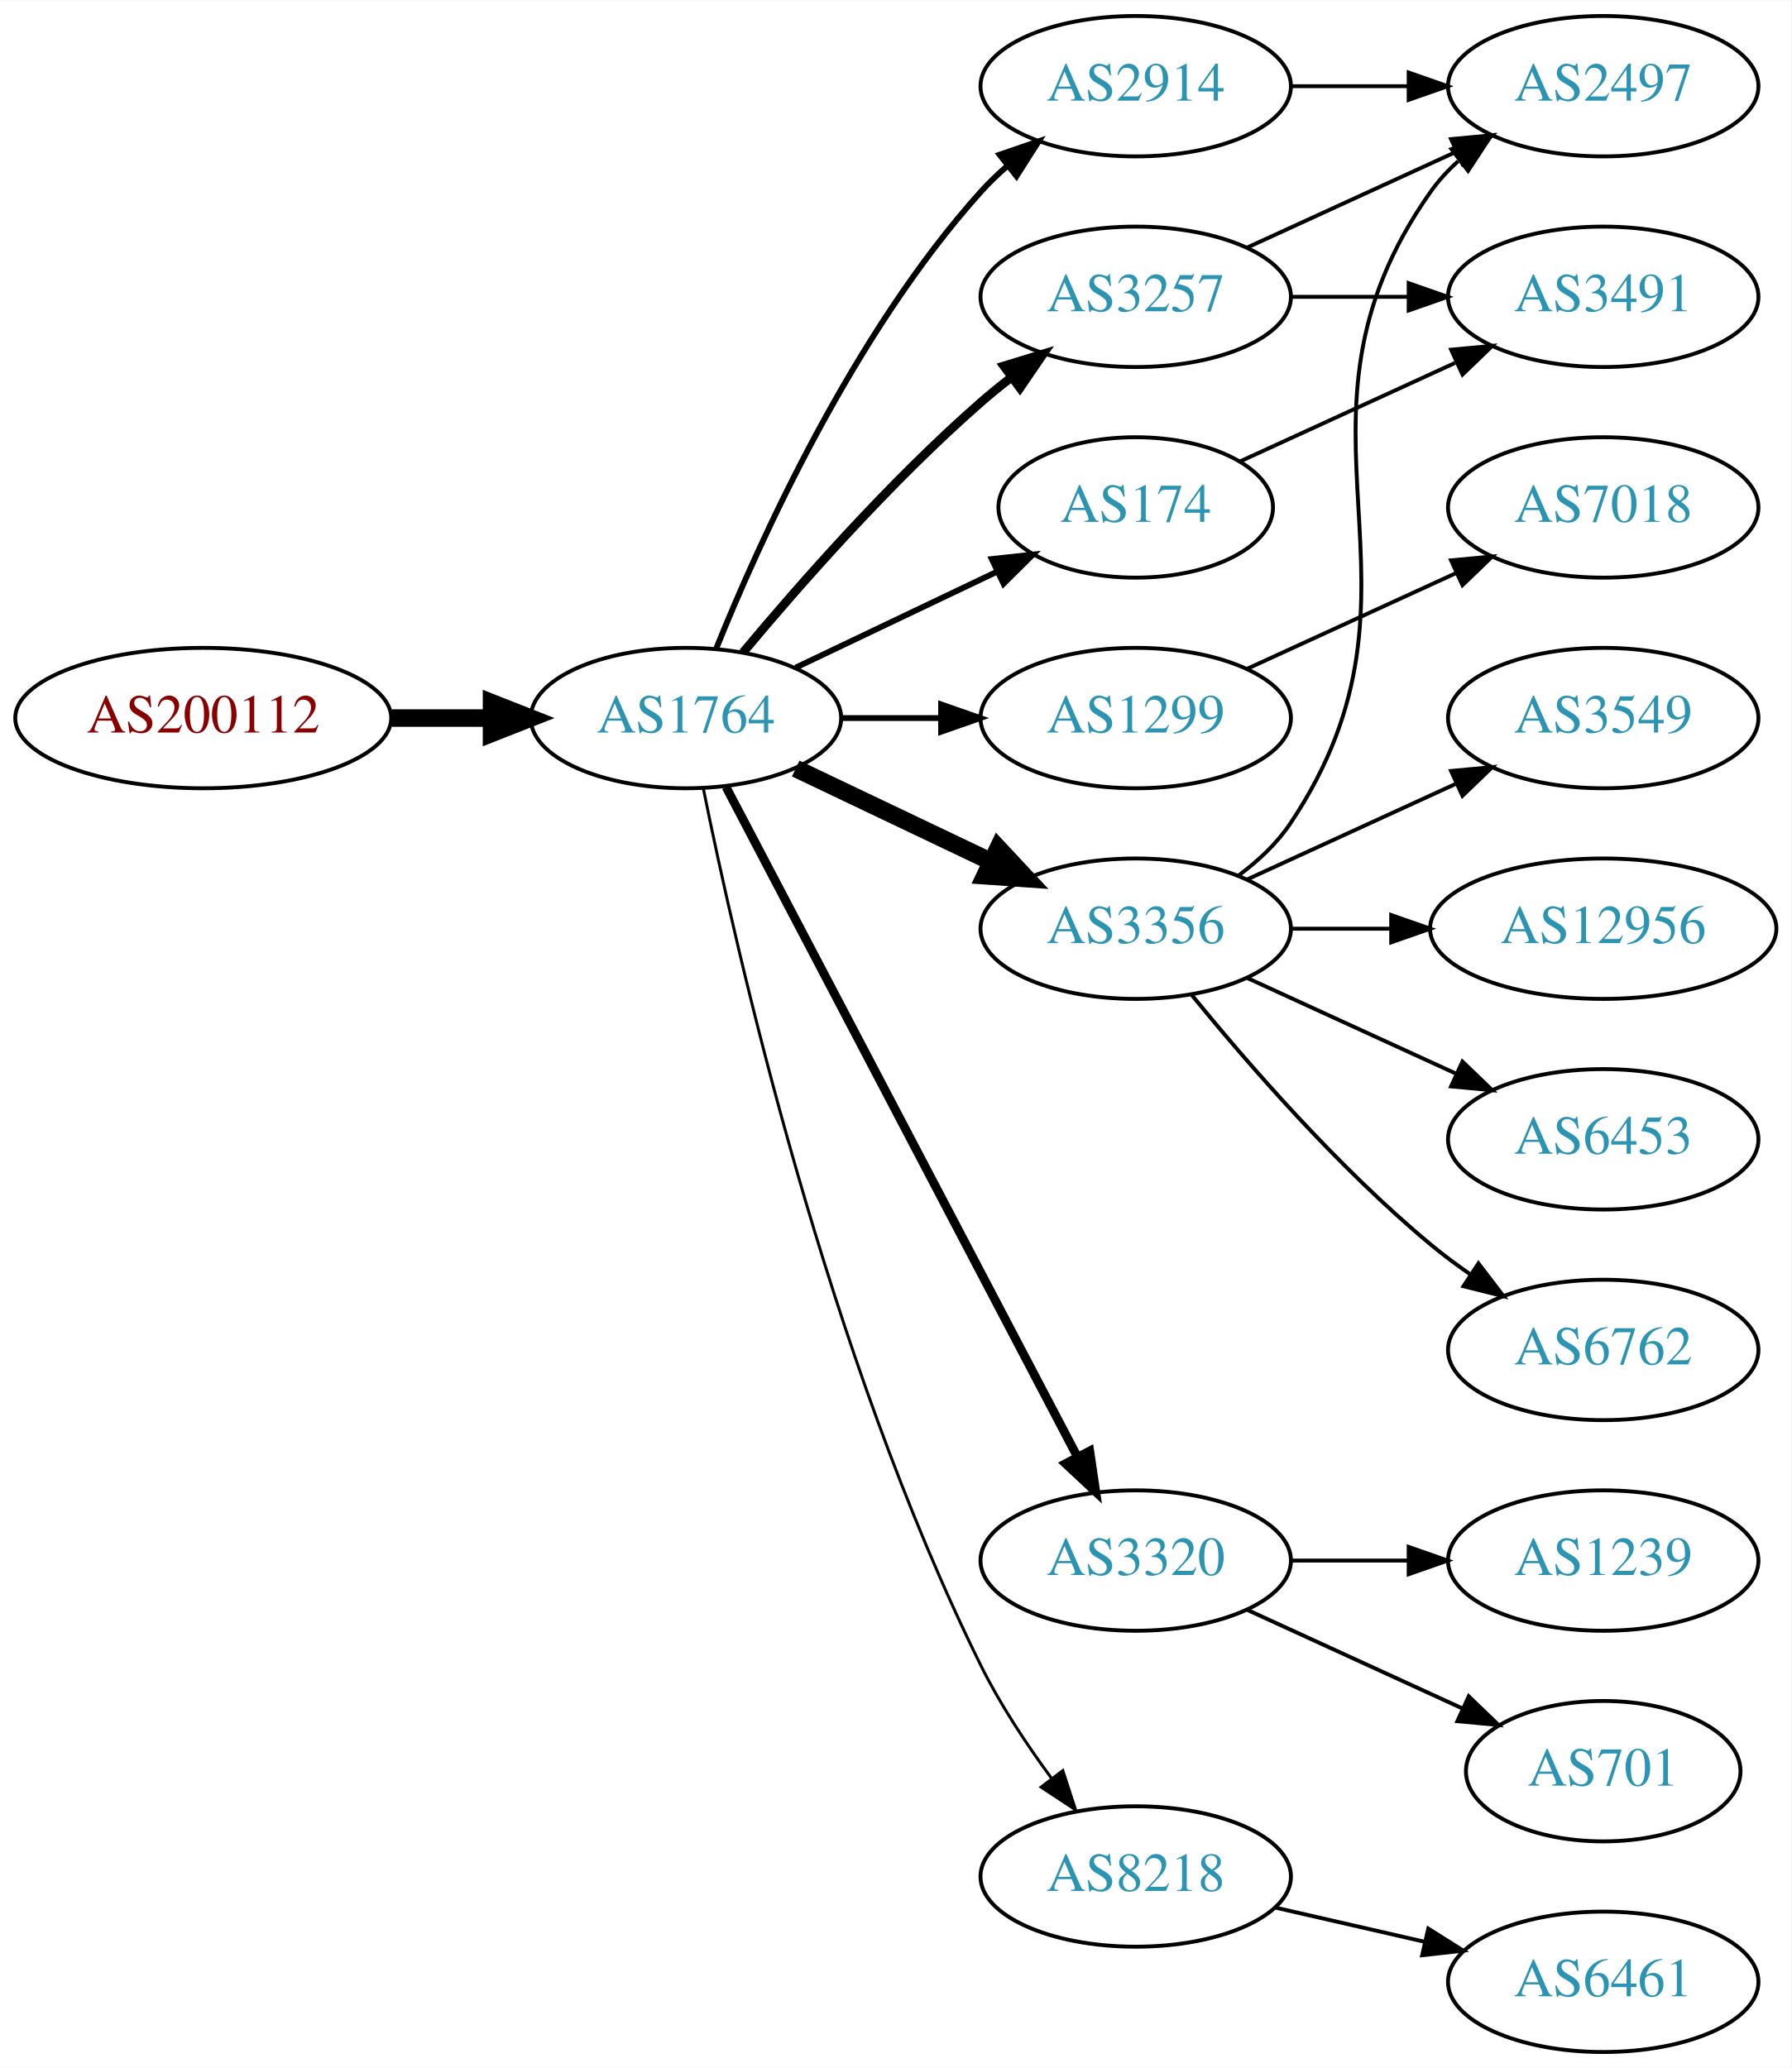
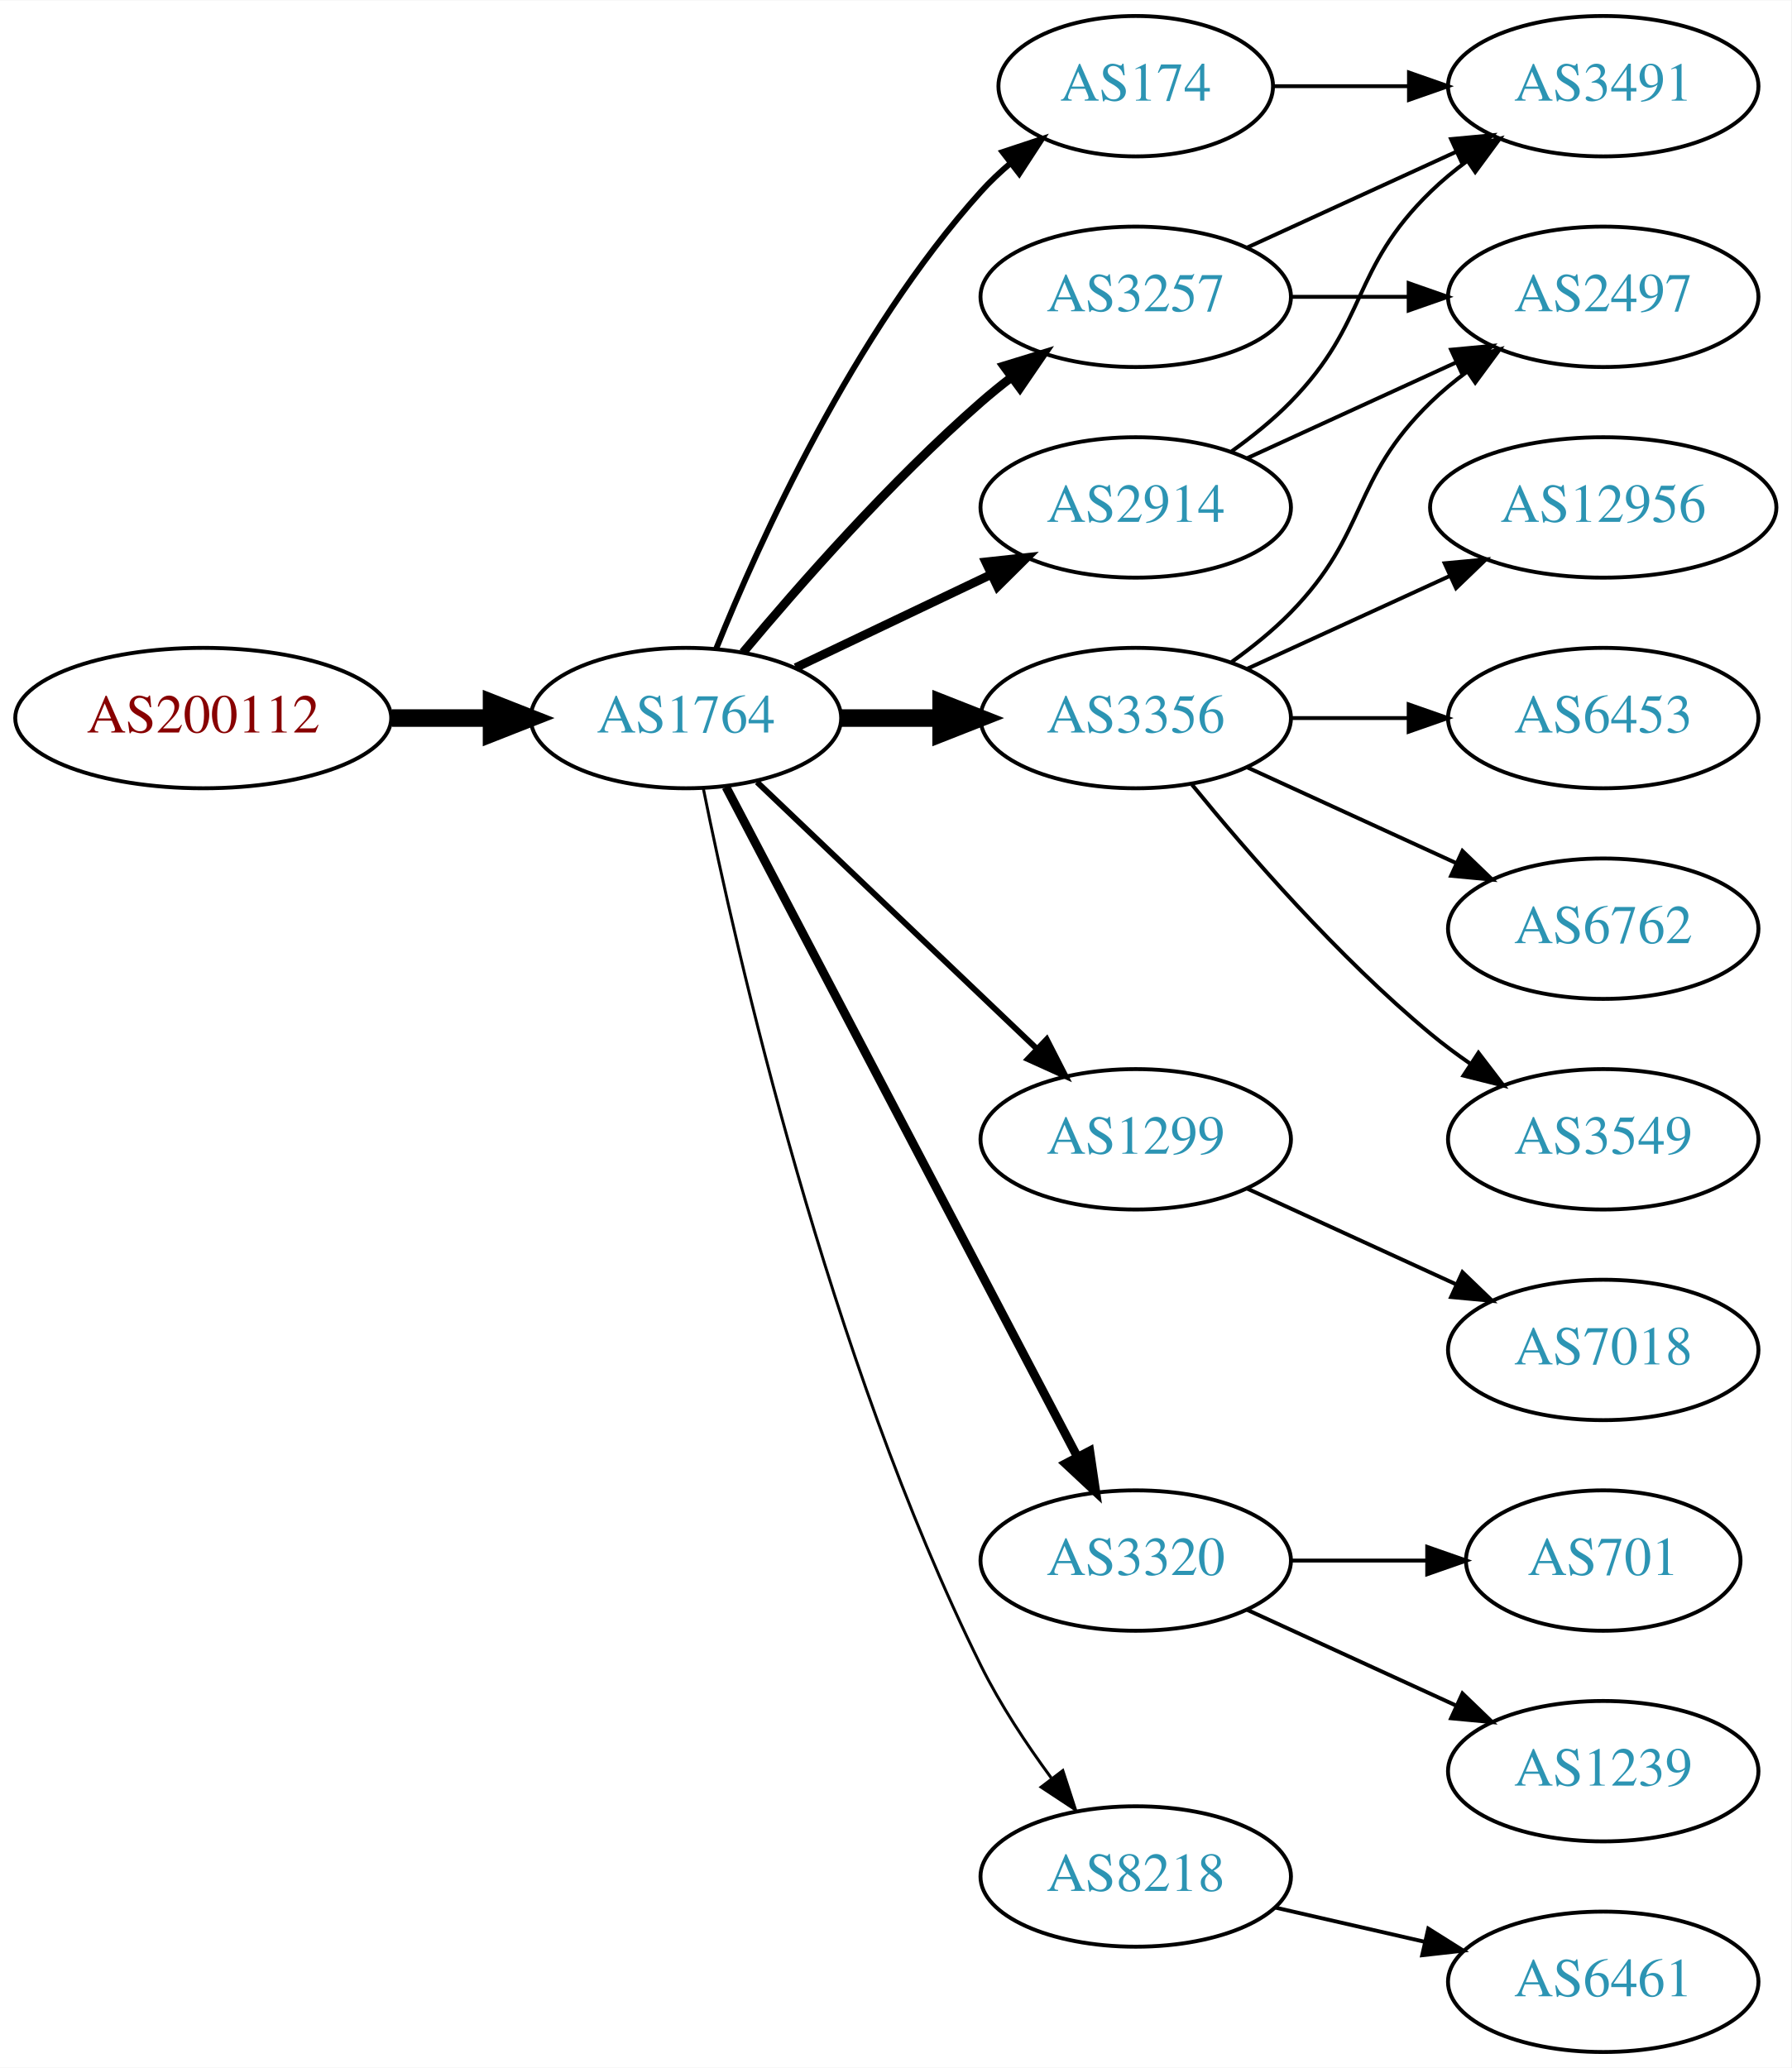
<svg xmlns="http://www.w3.org/2000/svg" xmlns:xlink="http://www.w3.org/1999/xlink" width="459pt" height="530pt" viewBox="0.00 0.00 459.17 530.00">
  <g id="graph0" class="graph" transform="scale(1 1) rotate(0) translate(4 526)">
    <polygon fill="white" stroke="none" points="-4,4 -4,-526 455.17,-526 455.17,4 -4,4" />
    <g id="node1" class="node">
      <g id="a_node1">
        <a xlink:href="/asn/200112" xlink:title="AS200112 ~ DABIS GmbH [AT]">
          <ellipse fill="#ffffff" stroke="black" cx="48.096" cy="-342" rx="48.192" ry="18" />
          <text text-anchor="middle" x="48.096" y="-338.3" font-family="Times,serif" font-size="14.00" fill="#880000">AS200112</text>
        </a>
      </g>
    </g>
    <g id="node2" class="node">
      <g id="a_node2">
        <a xlink:href="/asn/1764" xlink:title="AS1764 ~ NEXTLAYER-AS [AT]">
          <ellipse fill="#ffffff" stroke="black" cx="171.838" cy="-342" rx="39.794" ry="18" />
          <text text-anchor="middle" x="171.838" y="-338.3" font-family="Times,serif" font-size="14.00" fill="#2c94b3">AS1764</text>
        </a>
      </g>
    </g>
    <g id="edge1" class="edge">
      <path fill="none" stroke="black" stroke-width="4.5" d="M96.513,-342C104.867,-342 113.577,-342 121.969,-342" />
      <polygon fill="black" stroke="black" stroke-width="4.5" points="122.004,-345.938 132.004,-342 122.004,-338.063 122.004,-345.938" />
    </g>
    <g id="node3" class="node">
      <g id="a_node3">
+         <a xlink:href="/asn/3356" xlink:title="AS3356 ~ Level 3 Parent, LLC [US]">
+           <ellipse fill="#ffffff" stroke="black" cx="287.131" cy="-342" rx="39.794" ry="18" />
+           <text text-anchor="middle" x="287.131" y="-338.3" font-family="Times,serif" font-size="14.00" fill="#2c94b3">AS3356</text>
+         </a>
+       </g>
+     </g>
+     <g id="edge2" class="edge">
+       <path fill="none" stroke="black" stroke-width="4.5" d="M211.51,-342C219.713,-342 228.477,-342 237.009,-342" />
+       <polygon fill="black" stroke="black" stroke-width="4.5" points="237.248,-345.938 247.248,-342 237.248,-338.063 237.248,-345.938" />
+     </g>
+     <g id="node4" class="node">
+       <g id="a_node4">
+         <a xlink:href="/asn/2914" xlink:title="AS2914 ~ NTT America, Inc. [US]">
+           <ellipse fill="#ffffff" stroke="black" cx="287.131" cy="-396" rx="39.794" ry="18" />
+           <text text-anchor="middle" x="287.131" y="-392.3" font-family="Times,serif" font-size="14.00" fill="#2c94b3">AS2914</text>
+         </a>
+       </g>
+     </g>
+     <g id="edge3" class="edge">
+       <path fill="none" stroke="black" stroke-width="2.25" d="M199.974,-354.934C214.968,-362.081 233.789,-371.052 250.013,-378.785" />
+       <polygon fill="black" stroke="black" stroke-width="2.25" points="248.683,-382.028 259.216,-383.171 251.695,-375.709 248.683,-382.028" />
+     </g>
+     <g id="node5" class="node">
+       <g id="a_node5">
+         <a xlink:href="/asn/1299" xlink:title="AS1299 ~ Telia Carrier [EU]">
+           <ellipse fill="#ffffff" stroke="black" cx="287.131" cy="-234" rx="39.794" ry="18" />
+           <text text-anchor="middle" x="287.131" y="-230.3" font-family="Times,serif" font-size="14.00" fill="#2c94b3">AS1299</text>
+         </a>
+       </g>
+     </g>
+     <g id="edge4" class="edge">
+       <path fill="none" stroke="black" stroke-width="1.5" d="M190.045,-325.597C209.12,-307.413 240.04,-277.937 261.638,-257.349" />
+       <polygon fill="black" stroke="black" stroke-width="1.5" points="264.31,-259.637 269.133,-250.203 259.48,-254.57 264.31,-259.637" />
+     </g>
+     <g id="node6" class="node">
+       <g id="a_node6">
+         <a xlink:href="/asn/3320" xlink:title="AS3320 ~ DTAG [DE]">
+           <ellipse fill="#ffffff" stroke="black" cx="287.131" cy="-126" rx="39.794" ry="18" />
+           <text text-anchor="middle" x="287.131" y="-122.3" font-family="Times,serif" font-size="14.00" fill="#2c94b3">AS3320</text>
+         </a>
+       </g>
+     </g>
+     <g id="edge5" class="edge">
+       <path fill="none" stroke="black" stroke-width="2.25" d="M182.109,-324.324C201.951,-286.495 248.628,-197.501 272.115,-152.722" />
+       <polygon fill="black" stroke="black" stroke-width="2.25" points="275.345,-154.099 276.89,-143.617 269.146,-150.848 275.345,-154.099" />
+     </g>
+     <g id="node7" class="node">
+       <g id="a_node7">
        <a xlink:href="/asn/3257" xlink:title="AS3257 ~ GTT [DE]">
          <ellipse fill="#ffffff" stroke="black" cx="287.131" cy="-450" rx="39.794" ry="18" />
          <text text-anchor="middle" x="287.131" y="-446.3" font-family="Times,serif" font-size="14.00" fill="#2c94b3">AS3257</text>
        </a>
      </g>
    </g>
-     <g id="edge2" class="edge">
+     <g id="edge6" class="edge">
      <path fill="none" stroke="black" stroke-width="2.25" d="M186.468,-358.817C200.751,-375.929 224.297,-402.745 247.484,-423 249.95,-425.154 252.589,-427.294 255.286,-429.372" />
      <polygon fill="black" stroke="black" stroke-width="2.25" points="253.311,-432.264 263.44,-435.37 257.459,-426.625 253.311,-432.264" />
    </g>
-     <g id="node4" class="node">
-       <g id="a_node4">
-         <a xlink:href="/asn/1299" xlink:title="AS1299 ~ Telia Carrier [EU]">
-           <ellipse fill="#ffffff" stroke="black" cx="287.131" cy="-342" rx="39.794" ry="18" />
-           <text text-anchor="middle" x="287.131" y="-338.3" font-family="Times,serif" font-size="14.00" fill="#2c94b3">AS1299</text>
-         </a>
-       </g>
-     </g>
-     <g id="edge3" class="edge">
-       <path fill="none" stroke="black" stroke-width="1.5" d="M211.51,-342C219.713,-342 228.477,-342 237.009,-342" />
-       <polygon fill="black" stroke="black" stroke-width="1.5" points="237.248,-345.5 247.248,-342 237.248,-338.5 237.248,-345.5" />
-     </g>
-     <g id="node5" class="node">
-       <g id="a_node5">
-         <a xlink:href="/asn/3356" xlink:title="AS3356 ~ Level 3 Parent, LLC [US]">
-           <ellipse fill="#ffffff" stroke="black" cx="287.131" cy="-288" rx="39.794" ry="18" />
-           <text text-anchor="middle" x="287.131" y="-284.3" font-family="Times,serif" font-size="14.00" fill="#2c94b3">AS3356</text>
-         </a>
-       </g>
-     </g>
-     <g id="edge4" class="edge">
-       <path fill="none" stroke="black" stroke-width="4.5" d="M199.974,-329.066C214.968,-321.919 233.789,-312.948 250.013,-305.215" />
-       <polygon fill="black" stroke="black" stroke-width="4.5" points="251.883,-308.686 259.216,-300.829 248.495,-301.577 251.883,-308.686" />
-     </g>
-     <g id="node6" class="node">
-       <g id="a_node6">
-         <a xlink:href="/asn/2914" xlink:title="AS2914 ~ NTT America, Inc. [US]">
-           <ellipse fill="#ffffff" stroke="black" cx="287.131" cy="-504" rx="39.794" ry="18" />
-           <text text-anchor="middle" x="287.131" y="-500.3" font-family="Times,serif" font-size="14.00" fill="#2c94b3">AS2914</text>
-         </a>
-       </g>
-     </g>
-     <g id="edge5" class="edge">
-       <path fill="none" stroke="black" stroke-width="1.5" d="M179.586,-359.787C190.637,-387.243 214.69,-440.578 247.484,-477 249.487,-479.224 251.706,-481.363 254.038,-483.397" />
-       <polygon fill="black" stroke="black" stroke-width="1.5" points="252.236,-486.433 262.257,-489.873 256.569,-480.935 252.236,-486.433" />
-     </g>
-     <g id="node7" class="node">
-       <g id="a_node7">
-         <a xlink:href="/asn/3320" xlink:title="AS3320 ~ DTAG [DE]">
-           <ellipse fill="#ffffff" stroke="black" cx="287.131" cy="-126" rx="39.794" ry="18" />
-           <text text-anchor="middle" x="287.131" y="-122.3" font-family="Times,serif" font-size="14.00" fill="#2c94b3">AS3320</text>
-         </a>
-       </g>
-     </g>
-     <g id="edge6" class="edge">
-       <path fill="none" stroke="black" stroke-width="2.25" d="M182.109,-324.324C201.951,-286.495 248.628,-197.501 272.115,-152.722" />
-       <polygon fill="black" stroke="black" stroke-width="2.25" points="275.345,-154.099 276.89,-143.617 269.146,-150.848 275.345,-154.099" />
-     </g>
    <g id="node8" class="node">
      <g id="a_node8">
+         <a xlink:href="/asn/174" xlink:title="AS174 ~ Cogent Communications [US]">
+           <ellipse fill="#ffffff" stroke="black" cx="287.131" cy="-504" rx="35.194" ry="18" />
+           <text text-anchor="middle" x="287.131" y="-500.3" font-family="Times,serif" font-size="14.00" fill="#2c94b3">AS174</text>
+         </a>
+       </g>
+     </g>
+     <g id="edge7" class="edge">
+       <path fill="none" stroke="black" stroke-width="1.5" d="M179.586,-359.787C190.637,-387.243 214.69,-440.578 247.484,-477 249.8,-479.572 252.405,-482.03 255.14,-484.343" />
+       <polygon fill="black" stroke="black" stroke-width="1.5" points="253.006,-487.117 263.064,-490.448 257.279,-481.572 253.006,-487.117" />
+     </g>
+     <g id="node9" class="node">
+       <g id="a_node9">
        <a xlink:href="/asn/8218" xlink:title="AS8218 ~ legacy Neotelecoms [FR]">
          <ellipse fill="#ffffff" stroke="black" cx="287.131" cy="-45" rx="39.794" ry="18" />
          <text text-anchor="middle" x="287.131" y="-41.3" font-family="Times,serif" font-size="14.00" fill="#2c94b3">AS8218</text>
        </a>
      </g>
    </g>
-     <g id="edge7" class="edge">
+     <g id="edge8" class="edge">
      <path fill="none" stroke="black" stroke-width="0.75" d="M176.307,-323.871C184.676,-282.444 208.232,-178.304 247.484,-99 252.394,-89.081 259.056,-79.008 265.466,-70.29" />
      <polygon fill="black" stroke="black" stroke-width="0.75" points="268.443,-72.157 271.717,-62.081 262.874,-67.916 268.443,-72.157" />
    </g>
-     <g id="node9" class="node">
-       <g id="a_node9">
-         <a xlink:href="/asn/174" xlink:title="AS174 ~ Cogent Communications [US]">
-           <ellipse fill="#ffffff" stroke="black" cx="287.131" cy="-396" rx="35.194" ry="18" />
-           <text text-anchor="middle" x="287.131" y="-392.3" font-family="Times,serif" font-size="14.00" fill="#2c94b3">AS174</text>
-         </a>
-       </g>
-     </g>
-     <g id="edge8" class="edge">
-       <path fill="none" stroke="black" stroke-width="1.5" d="M199.974,-354.934C215.406,-362.29 234.892,-371.577 251.427,-379.459" />
-       <polygon fill="black" stroke="black" stroke-width="1.5" points="250.236,-382.768 260.769,-383.911 253.247,-376.449 250.236,-382.768" />
-     </g>
    <g id="node10" class="node">
      <g id="a_node10">
+         <a xlink:href="/asn/6762" xlink:title="AS6762 ~ TELECOM ITALIA SPARKLE S.p.A. [IT]">
+           <ellipse fill="#ffffff" stroke="black" cx="406.973" cy="-288" rx="39.794" ry="18" />
+           <text text-anchor="middle" x="406.973" y="-284.3" font-family="Times,serif" font-size="14.00" fill="#2c94b3">AS6762</text>
+         </a>
+       </g>
+     </g>
+     <g id="edge9" class="edge">
+       <path fill="none" stroke="black" d="M315.76,-329.339C331.717,-322.027 351.987,-312.739 369.27,-304.819" />
+       <polygon fill="black" stroke="black" points="370.885,-307.929 378.518,-300.581 367.969,-301.565 370.885,-307.929" />
+     </g>
+     <g id="node11" class="node">
+       <g id="a_node11">
        <a xlink:href="/asn/2497" xlink:title="AS2497 ~ Internet Initiative Japan Inc. [JP]">
+           <ellipse fill="#ffffff" stroke="black" cx="406.973" cy="-450" rx="39.794" ry="18" />
+           <text text-anchor="middle" x="406.973" y="-446.3" font-family="Times,serif" font-size="14.00" fill="#2c94b3">AS2497</text>
+         </a>
+       </g>
+     </g>
+     <g id="edge10" class="edge">
+       <path fill="none" stroke="black" d="M311.725,-356.389C316.981,-360.148 322.313,-364.437 326.777,-369 346.95,-389.617 342.084,-402.906 362.777,-423 365.623,-425.763 368.796,-428.386 372.096,-430.834" />
+       <polygon fill="black" stroke="black" points="370.213,-433.786 380.444,-436.538 374.162,-428.006 370.213,-433.786" />
+     </g>
+     <g id="node12" class="node">
+       <g id="a_node12">
+         <a xlink:href="/asn/3549" xlink:title="AS3549 ~ Level 3 Parent, LLC [US]">
+           <ellipse fill="#ffffff" stroke="black" cx="406.973" cy="-234" rx="39.794" ry="18" />
+           <text text-anchor="middle" x="406.973" y="-230.3" font-family="Times,serif" font-size="14.00" fill="#2c94b3">AS3549</text>
+         </a>
+       </g>
+     </g>
+     <g id="edge11" class="edge">
+       <path fill="none" stroke="black" d="M301.55,-324.935C315.665,-307.625 339.079,-280.655 362.777,-261 365.994,-258.332 369.494,-255.73 373.065,-253.259" />
+       <polygon fill="black" stroke="black" points="374.988,-256.183 381.421,-247.764 371.143,-250.334 374.988,-256.183" />
+     </g>
+     <g id="node13" class="node">
+       <g id="a_node13">
+         <a xlink:href="/asn/12956" xlink:title="AS12956 ~ TELXIUS [ES]">
+           <ellipse fill="#ffffff" stroke="black" cx="406.973" cy="-396" rx="44.393" ry="18" />
+           <text text-anchor="middle" x="406.973" y="-392.3" font-family="Times,serif" font-size="14.00" fill="#2c94b3">AS12956</text>
+         </a>
+       </g>
+     </g>
+     <g id="edge12" class="edge">
+       <path fill="none" stroke="black" d="M315.76,-354.661C331.258,-361.762 350.824,-370.728 367.771,-378.494" />
+       <polygon fill="black" stroke="black" points="366.324,-381.681 376.873,-382.665 369.24,-375.317 366.324,-381.681" />
+     </g>
+     <g id="node14" class="node">
+       <g id="a_node14">
+         <a xlink:href="/asn/6453" xlink:title="AS6453 ~ TATA COMMUNICATIONS (AMERICA) INC [US]">
+           <ellipse fill="#ffffff" stroke="black" cx="406.973" cy="-342" rx="39.794" ry="18" />
+           <text text-anchor="middle" x="406.973" y="-338.3" font-family="Times,serif" font-size="14.00" fill="#2c94b3">AS6453</text>
+         </a>
+       </g>
+     </g>
+     <g id="edge13" class="edge">
+       <path fill="none" stroke="black" d="M327.044,-342C336.597,-342 346.947,-342 356.909,-342" />
+       <polygon fill="black" stroke="black" points="357.102,-345.5 367.102,-342 357.102,-338.5 357.102,-345.5" />
+     </g>
+     <g id="edge15" class="edge">
+       <path fill="none" stroke="black" d="M315.76,-408.661C331.717,-415.973 351.987,-425.261 369.27,-433.181" />
+       <polygon fill="black" stroke="black" points="367.969,-436.435 378.518,-437.419 370.885,-430.071 367.969,-436.435" />
+     </g>
+     <g id="node15" class="node">
+       <g id="a_node15">
+         <a xlink:href="/asn/3491" xlink:title="AS3491 ~ PCCW Global, Inc. [US]">
          <ellipse fill="#ffffff" stroke="black" cx="406.973" cy="-504" rx="39.794" ry="18" />
-           <text text-anchor="middle" x="406.973" y="-500.3" font-family="Times,serif" font-size="14.00" fill="#2c94b3">AS2497</text>
-         </a>
-       </g>
-     </g>
-     <g id="edge9" class="edge">
+           <text text-anchor="middle" x="406.973" y="-500.3" font-family="Times,serif" font-size="14.00" fill="#2c94b3">AS3491</text>
+         </a>
+       </g>
+     </g>
+     <g id="edge14" class="edge">
+       <path fill="none" stroke="black" d="M311.725,-410.389C316.981,-414.148 322.313,-418.437 326.777,-423 346.95,-443.617 342.084,-456.906 362.777,-477 365.623,-479.763 368.796,-482.386 372.096,-484.834" />
+       <polygon fill="black" stroke="black" points="370.213,-487.786 380.444,-490.538 374.162,-482.006 370.213,-487.786" />
+     </g>
+     <g id="node19" class="node">
+       <g id="a_node19">
+         <a xlink:href="/asn/7018" xlink:title="AS7018 ~ AT&amp;T Services, Inc. [US]">
+           <ellipse fill="#ffffff" stroke="black" cx="406.973" cy="-180" rx="39.794" ry="18" />
+           <text text-anchor="middle" x="406.973" y="-176.3" font-family="Times,serif" font-size="14.00" fill="#2c94b3">AS7018</text>
+         </a>
+       </g>
+     </g>
+     <g id="edge22" class="edge">
+       <path fill="none" stroke="black" d="M315.76,-221.339C331.717,-214.027 351.987,-204.739 369.27,-196.819" />
+       <polygon fill="black" stroke="black" points="370.885,-199.929 378.518,-192.581 367.969,-193.565 370.885,-199.929" />
+     </g>
+     <g id="node17" class="node">
+       <g id="a_node17">
+         <a xlink:href="/asn/701" xlink:title="AS701 ~ UUNET [US]">
+           <ellipse fill="#ffffff" stroke="black" cx="406.973" cy="-126" rx="35.194" ry="18" />
+           <text text-anchor="middle" x="406.973" y="-122.3" font-family="Times,serif" font-size="14.00" fill="#2c94b3">AS701</text>
+         </a>
+       </g>
+     </g>
+     <g id="edge20" class="edge">
+       <path fill="none" stroke="black" d="M327.044,-126C338.13,-126 350.29,-126 361.672,-126" />
+       <polygon fill="black" stroke="black" points="361.854,-129.5 371.854,-126 361.854,-122.5 361.854,-129.5" />
+     </g>
+     <g id="node18" class="node">
+       <g id="a_node18">
+         <a xlink:href="/asn/1239" xlink:title="AS1239 ~ Sprint [US]">
+           <ellipse fill="#ffffff" stroke="black" cx="406.973" cy="-72" rx="39.794" ry="18" />
+           <text text-anchor="middle" x="406.973" y="-68.3" font-family="Times,serif" font-size="14.00" fill="#2c94b3">AS1239</text>
+         </a>
+       </g>
+     </g>
+     <g id="edge21" class="edge">
+       <path fill="none" stroke="black" d="M315.76,-113.339C331.717,-106.027 351.987,-96.739 369.27,-88.819" />
+       <polygon fill="black" stroke="black" points="370.885,-91.929 378.518,-84.581 367.969,-85.565 370.885,-91.929" />
+     </g>
+     <g id="edge17" class="edge">
+       <path fill="none" stroke="black" d="M327.044,-450C336.597,-450 346.947,-450 356.909,-450" />
+       <polygon fill="black" stroke="black" points="357.102,-453.5 367.102,-450 357.102,-446.5 357.102,-453.5" />
+     </g>
+     <g id="edge16" class="edge">
      <path fill="none" stroke="black" d="M315.76,-462.661C331.717,-469.973 351.987,-479.261 369.27,-487.181" />
      <polygon fill="black" stroke="black" points="367.969,-490.435 378.518,-491.419 370.885,-484.071 367.969,-490.435" />
    </g>
-     <g id="node11" class="node">
-       <g id="a_node11">
-         <a xlink:href="/asn/3491" xlink:title="AS3491 ~ PCCW Global, Inc. [US]">
-           <ellipse fill="#ffffff" stroke="black" cx="406.973" cy="-450" rx="39.794" ry="18" />
-           <text text-anchor="middle" x="406.973" y="-446.3" font-family="Times,serif" font-size="14.00" fill="#2c94b3">AS3491</text>
-         </a>
-       </g>
-     </g>
-     <g id="edge10" class="edge">
-       <path fill="none" stroke="black" d="M327.044,-450C336.597,-450 346.947,-450 356.909,-450" />
-       <polygon fill="black" stroke="black" points="357.102,-453.5 367.102,-450 357.102,-446.5 357.102,-453.5" />
-     </g>
-     <g id="node12" class="node">
-       <g id="a_node12">
-         <a xlink:href="/asn/7018" xlink:title="AS7018 ~ AT&amp;T Services, Inc. [US]">
-           <ellipse fill="#ffffff" stroke="black" cx="406.973" cy="-396" rx="39.794" ry="18" />
-           <text text-anchor="middle" x="406.973" y="-392.3" font-family="Times,serif" font-size="14.00" fill="#2c94b3">AS7018</text>
-         </a>
-       </g>
-     </g>
-     <g id="edge11" class="edge">
-       <path fill="none" stroke="black" d="M315.76,-354.661C331.717,-361.973 351.987,-371.261 369.27,-379.181" />
-       <polygon fill="black" stroke="black" points="367.969,-382.435 378.518,-383.419 370.885,-376.071 367.969,-382.435" />
-     </g>
-     <g id="edge15" class="edge">
-       <path fill="none" stroke="black" d="M313.45,-301.607C318.506,-305.351 323.318,-309.831 326.777,-315 367.802,-376.294 320.198,-416.775 362.777,-477 364.769,-479.816 367.156,-482.401 369.772,-484.76" />
-       <polygon fill="black" stroke="black" points="368.071,-487.865 378.14,-491.162 372.324,-482.306 368.071,-487.865" />
-     </g>
-     <g id="node15" class="node">
-       <g id="a_node15">
-         <a xlink:href="/asn/6453" xlink:title="AS6453 ~ TATA COMMUNICATIONS (AMERICA) INC [US]">
-           <ellipse fill="#ffffff" stroke="black" cx="406.973" cy="-234" rx="39.794" ry="18" />
-           <text text-anchor="middle" x="406.973" y="-230.3" font-family="Times,serif" font-size="14.00" fill="#2c94b3">AS6453</text>
-         </a>
-       </g>
-     </g>
-     <g id="edge16" class="edge">
-       <path fill="none" stroke="black" d="M315.76,-275.339C331.717,-268.027 351.987,-258.739 369.27,-250.819" />
-       <polygon fill="black" stroke="black" points="370.885,-253.929 378.518,-246.581 367.969,-247.565 370.885,-253.929" />
+     <g id="edge18" class="edge">
+       <path fill="none" stroke="black" d="M322.533,-504C333.357,-504 345.524,-504 357.151,-504" />
+       <polygon fill="black" stroke="black" points="357.182,-507.5 367.182,-504 357.182,-500.5 357.182,-507.5" />
    </g>
    <g id="node16" class="node">
      <g id="a_node16">
-         <a xlink:href="/asn/6762" xlink:title="AS6762 ~ TELECOM ITALIA SPARKLE S.p.A. [IT]">
-           <ellipse fill="#ffffff" stroke="black" cx="406.973" cy="-180" rx="39.794" ry="18" />
-           <text text-anchor="middle" x="406.973" y="-176.3" font-family="Times,serif" font-size="14.00" fill="#2c94b3">AS6762</text>
-         </a>
-       </g>
-     </g>
-     <g id="edge17" class="edge">
-       <path fill="none" stroke="black" d="M301.55,-270.935C315.665,-253.625 339.079,-226.655 362.777,-207 365.994,-204.332 369.494,-201.73 373.065,-199.259" />
-       <polygon fill="black" stroke="black" points="374.988,-202.183 381.421,-193.764 371.143,-196.334 374.988,-202.183" />
-     </g>
-     <g id="node17" class="node">
-       <g id="a_node17">
-         <a xlink:href="/asn/3549" xlink:title="AS3549 ~ Level 3 Parent, LLC [US]">
-           <ellipse fill="#ffffff" stroke="black" cx="406.973" cy="-342" rx="39.794" ry="18" />
-           <text text-anchor="middle" x="406.973" y="-338.3" font-family="Times,serif" font-size="14.00" fill="#2c94b3">AS3549</text>
-         </a>
-       </g>
-     </g>
-     <g id="edge18" class="edge">
-       <path fill="none" stroke="black" d="M315.76,-300.661C331.717,-307.973 351.987,-317.261 369.27,-325.181" />
-       <polygon fill="black" stroke="black" points="367.969,-328.435 378.518,-329.419 370.885,-322.071 367.969,-328.435" />
-     </g>
-     <g id="node18" class="node">
-       <g id="a_node18">
-         <a xlink:href="/asn/12956" xlink:title="AS12956 ~ TELXIUS [ES]">
-           <ellipse fill="#ffffff" stroke="black" cx="406.973" cy="-288" rx="44.393" ry="18" />
-           <text text-anchor="middle" x="406.973" y="-284.3" font-family="Times,serif" font-size="14.00" fill="#2c94b3">AS12956</text>
-         </a>
-       </g>
-     </g>
-     <g id="edge19" class="edge">
-       <path fill="none" stroke="black" d="M327.044,-288C335.146,-288 343.821,-288 352.348,-288" />
-       <polygon fill="black" stroke="black" points="352.625,-291.5 362.625,-288 352.625,-284.5 352.625,-291.5" />
-     </g>
-     <g id="edge12" class="edge">
-       <path fill="none" stroke="black" d="M327.044,-504C336.597,-504 346.947,-504 356.909,-504" />
-       <polygon fill="black" stroke="black" points="357.102,-507.5 367.102,-504 357.102,-500.5 357.102,-507.5" />
-     </g>
-     <g id="node13" class="node">
-       <g id="a_node13">
-         <a xlink:href="/asn/1239" xlink:title="AS1239 ~ Sprint [US]">
-           <ellipse fill="#ffffff" stroke="black" cx="406.973" cy="-126" rx="39.794" ry="18" />
-           <text text-anchor="middle" x="406.973" y="-122.3" font-family="Times,serif" font-size="14.00" fill="#2c94b3">AS1239</text>
-         </a>
-       </g>
-     </g>
-     <g id="edge13" class="edge">
-       <path fill="none" stroke="black" d="M327.044,-126C336.597,-126 346.947,-126 356.909,-126" />
-       <polygon fill="black" stroke="black" points="357.102,-129.5 367.102,-126 357.102,-122.5 357.102,-129.5" />
-     </g>
-     <g id="node14" class="node">
-       <g id="a_node14">
-         <a xlink:href="/asn/701" xlink:title="AS701 ~ UUNET [US]">
-           <ellipse fill="#ffffff" stroke="black" cx="406.973" cy="-72" rx="35.194" ry="18" />
-           <text text-anchor="middle" x="406.973" y="-68.3" font-family="Times,serif" font-size="14.00" fill="#2c94b3">AS701</text>
-         </a>
-       </g>
-     </g>
-     <g id="edge14" class="edge">
-       <path fill="none" stroke="black" d="M315.76,-113.339C332.176,-105.817 353.158,-96.202 370.754,-88.139" />
-       <polygon fill="black" stroke="black" points="372.499,-91.189 380.132,-83.842 369.583,-84.826 372.499,-91.189" />
-     </g>
-     <g id="node19" class="node">
-       <g id="a_node19">
        <a xlink:href="/asn/6461" xlink:title="AS6461 ~ Zayo Bandwidth [US]">
          <ellipse fill="#ffffff" stroke="black" cx="406.973" cy="-18" rx="39.794" ry="18" />
          <text text-anchor="middle" x="406.973" y="-14.3" font-family="Times,serif" font-size="14.00" fill="#2c94b3">AS6461</text>
        </a>
      </g>
    </g>
-     <g id="edge20" class="edge">
+     <g id="edge19" class="edge">
      <path fill="none" stroke="black" d="M322.85,-37.045C334.85,-34.296 348.471,-31.175 361.164,-28.267" />
      <polygon fill="black" stroke="black" points="362.129,-31.636 371.095,-25.991 360.566,-24.813 362.129,-31.636" />
    </g>
-     <g id="edge21" class="edge">
-       <path fill="none" stroke="black" d="M313.992,-407.851C330.113,-415.238 351.115,-424.862 368.98,-433.048" />
-       <polygon fill="black" stroke="black" points="367.983,-436.441 378.532,-437.425 370.899,-430.077 367.983,-436.441" />
-     </g>
  </g>
</svg>
